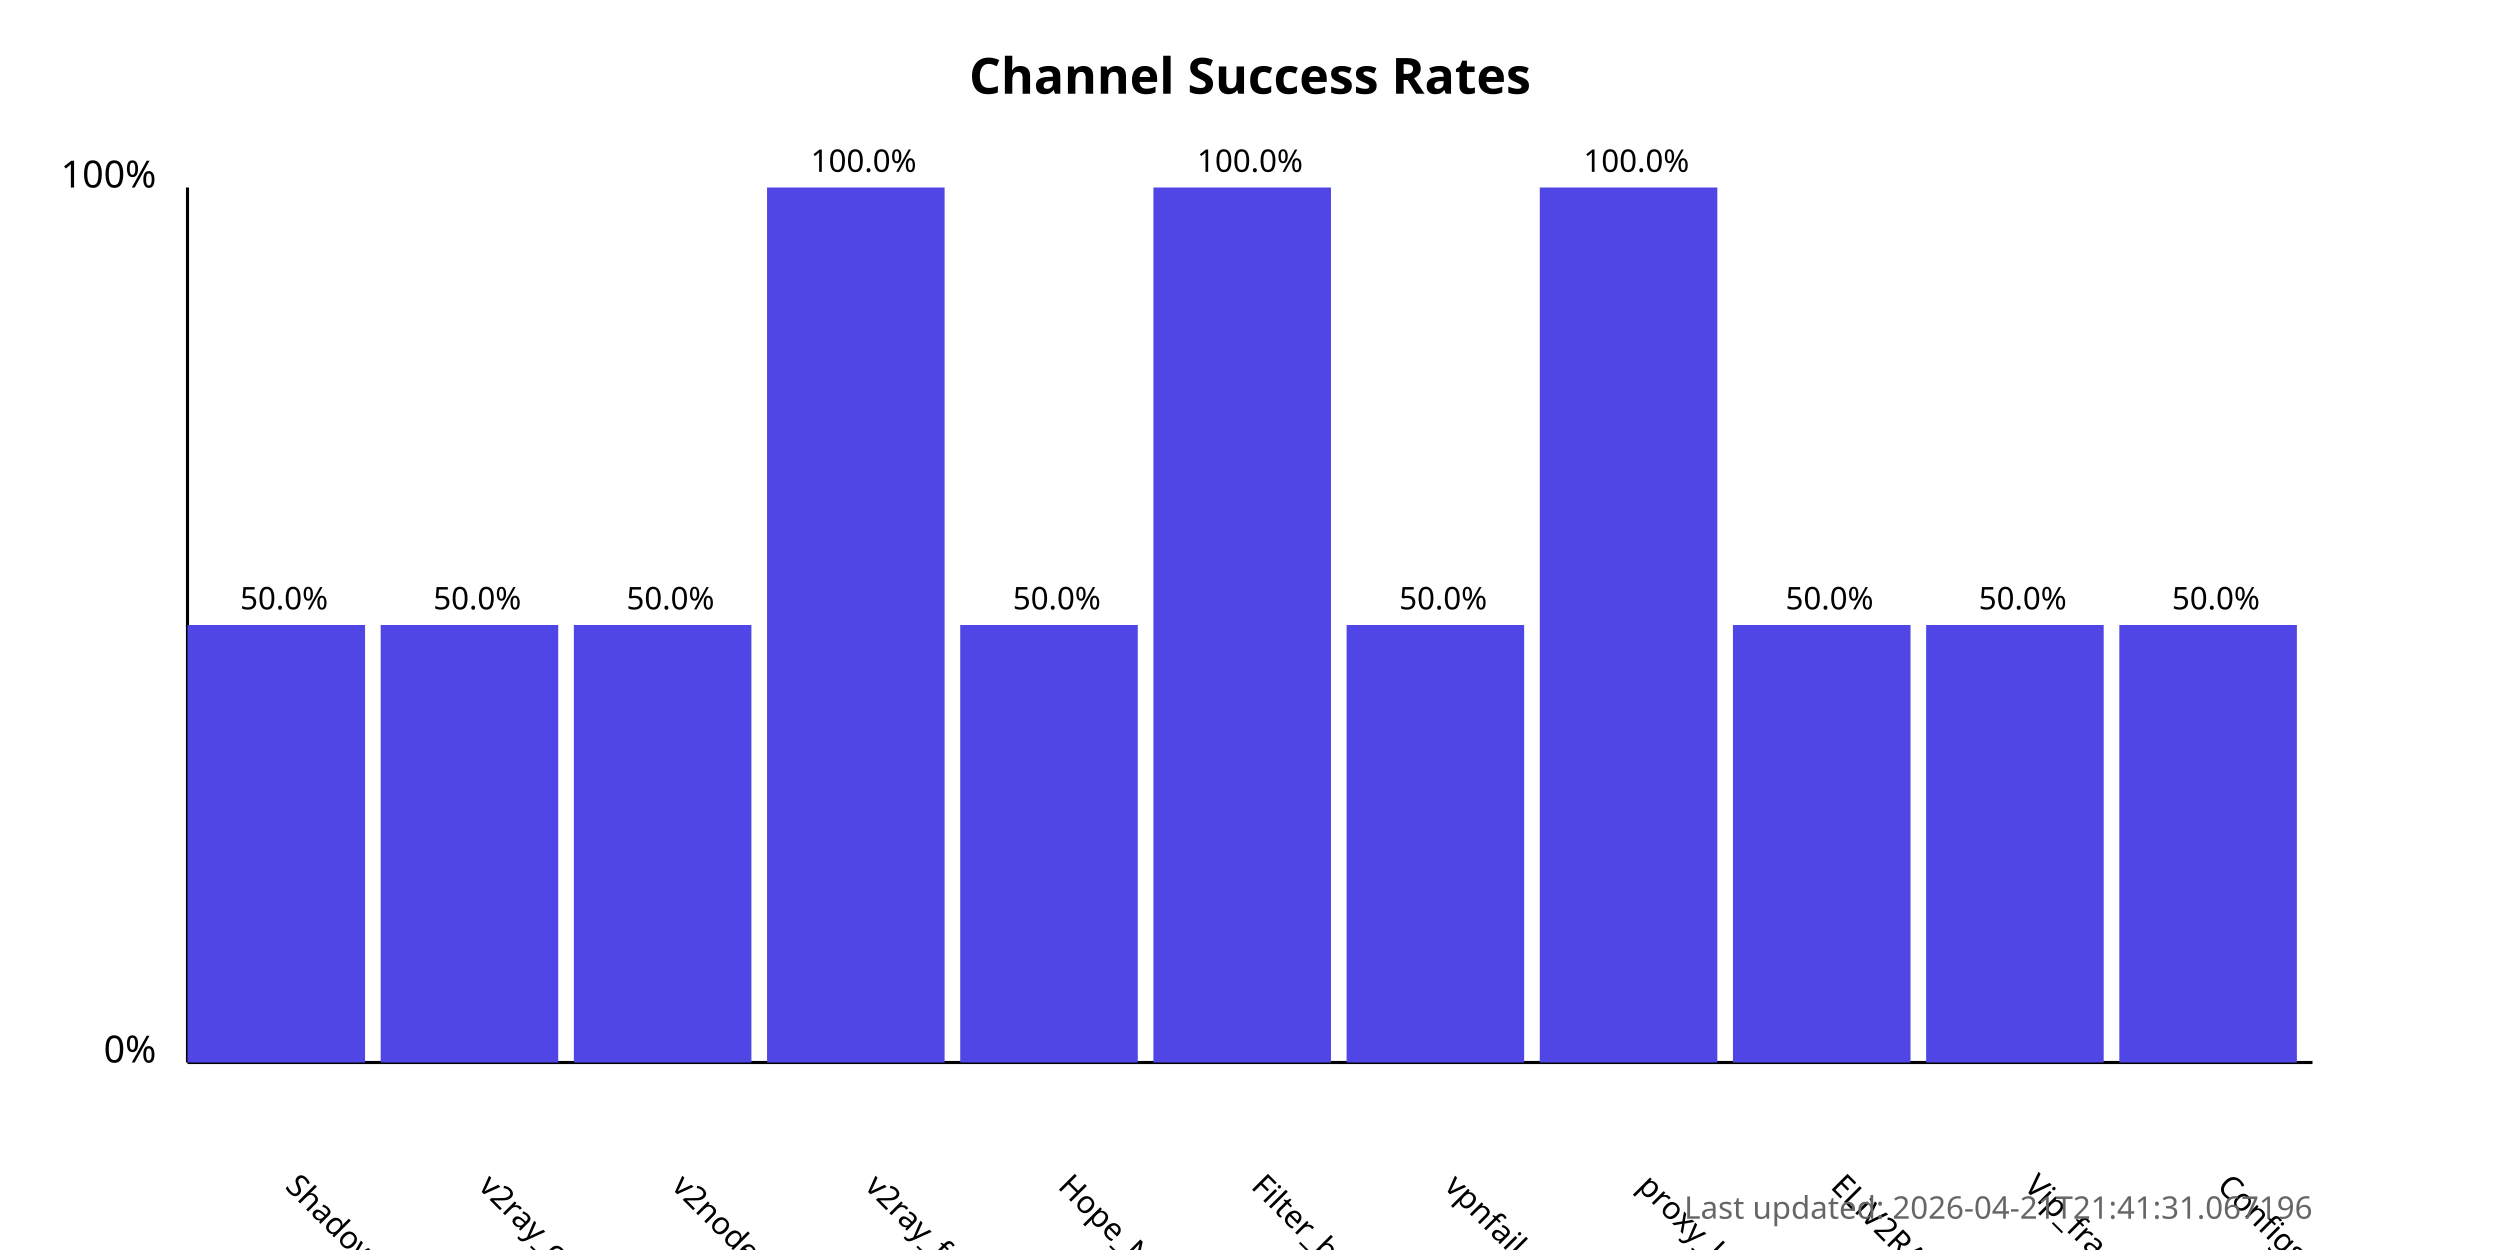
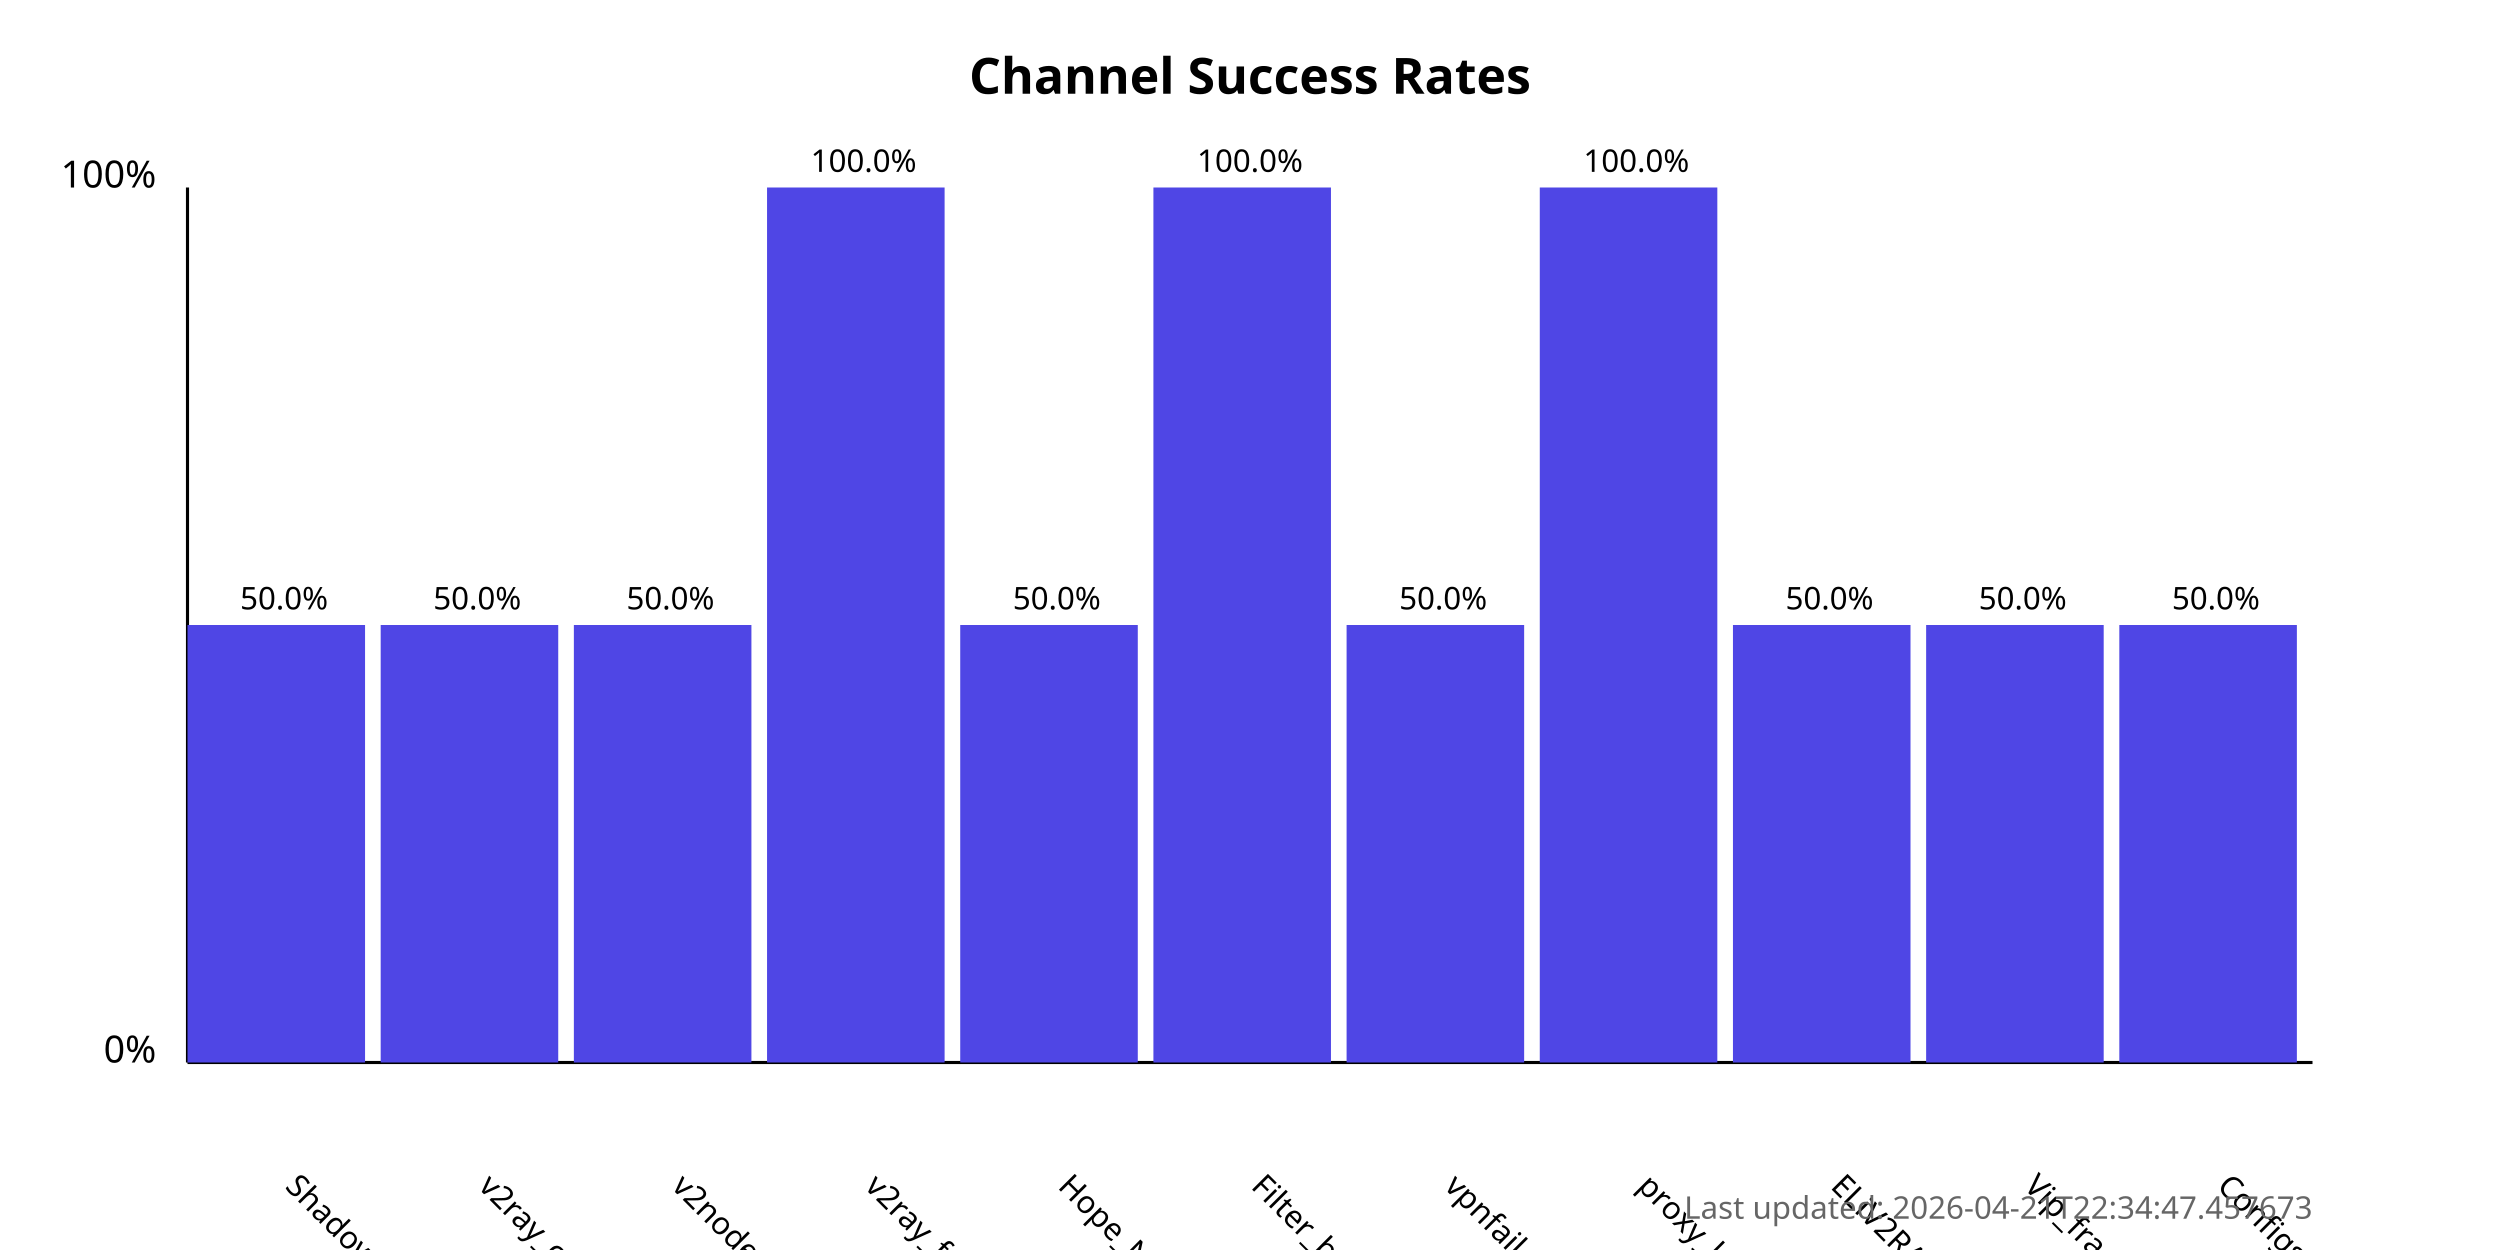
<svg xmlns="http://www.w3.org/2000/svg" width="800" height="400">
  <style>
            .chart-title { font: bold 16px sans-serif; }
            .axis-label { font: 12px sans-serif; }
            .tick-label { font: 10px sans-serif; }
            .bar { fill: #4f46e5; }
            .bar:hover { fill: #6366f1; }
            .timestamp { font: 10px sans-serif; fill: #666; }
        </style>
  <text x="400.0" y="30" text-anchor="middle" class="chart-title">
            Channel Success Rates
        </text>
  <line x1="60" y1="340" x2="60" y2="60" stroke="black" stroke-width="1" />
  <line x1="60" y1="340" x2="740" y2="340" stroke="black" stroke-width="1" />
  <text x="50" y="340" text-anchor="end" class="axis-label">0%</text>
  <text x="50" y="60" text-anchor="end" class="axis-label">100%</text>
  <g>
    <rect x="60" y="200.0" width="56.818" height="140.0" class="bar" />
    <text x="90.909" y="380" transform="rotate(45, 90.90909, 380)" text-anchor="start" class="tick-label">
                ShadowProxy66
            </text>
    <text x="90.909" y="195.0" text-anchor="middle" class="tick-label">
                50.0%
            </text>
  </g>
  <g>
    <rect x="121.818" y="200.0" width="56.818" height="140.0" class="bar" />
    <text x="152.727" y="380" transform="rotate(45, 152.7273, 380)" text-anchor="start" class="tick-label">
                v2ray_configs_pool
            </text>
    <text x="152.727" y="195.0" text-anchor="middle" class="tick-label">
                50.0%
            </text>
  </g>
  <g>
    <rect x="183.636" y="200.0" width="56.818" height="140.0" class="bar" />
    <text x="214.545" y="380" transform="rotate(45, 214.5455, 380)" text-anchor="start" class="tick-label">
                v2nodes
            </text>
    <text x="214.545" y="195.0" text-anchor="middle" class="tick-label">
                50.0%
            </text>
  </g>
  <g>
    <rect x="245.455" y="60.0" width="56.818" height="280.0" class="bar" />
    <text x="276.364" y="380" transform="rotate(45, 276.3636, 380)" text-anchor="start" class="tick-label">
                v2ray_free_conf
            </text>
    <text x="276.364" y="55.0" text-anchor="middle" class="tick-label">
                100.0%
            </text>
  </g>
  <g>
    <rect x="307.273" y="200.0" width="56.818" height="140.0" class="bar" />
    <text x="338.182" y="380" transform="rotate(45, 338.1818, 380)" text-anchor="start" class="tick-label">
                Hope_Net
            </text>
    <text x="338.182" y="195.0" text-anchor="middle" class="tick-label">
                50.0%
            </text>
  </g>
  <g>
    <rect x="369.091" y="60.0" width="56.818" height="280.0" class="bar" />
    <text x="400.0" y="380" transform="rotate(45, 400.0, 380)" text-anchor="start" class="tick-label">
                Filter_breaker
            </text>
    <text x="400.0" y="55.0" text-anchor="middle" class="tick-label">
                100.0%
            </text>
  </g>
  <g>
    <rect x="430.909" y="200.0" width="56.818" height="140.0" class="bar" />
    <text x="461.818" y="380" transform="rotate(45, 461.8182, 380)" text-anchor="start" class="tick-label">
                vpnfail_vless
            </text>
    <text x="461.818" y="195.0" text-anchor="middle" class="tick-label">
                50.0%
            </text>
  </g>
  <g>
    <rect x="492.727" y="60.0" width="56.818" height="280.0" class="bar" />
    <text x="523.636" y="380" transform="rotate(45, 523.6364, 380)" text-anchor="start" class="tick-label">
                proxy_kafee
            </text>
    <text x="523.636" y="55.0" text-anchor="middle" class="tick-label">
                100.0%
            </text>
  </g>
  <g>
    <rect x="554.545" y="200.0" width="56.818" height="140.0" class="bar" />
    <text x="585.455" y="380" transform="rotate(45, 585.4545, 380)" text-anchor="start" class="tick-label">
                ELiV2RAY
            </text>
    <text x="585.455" y="195.0" text-anchor="middle" class="tick-label">
                50.0%
            </text>
  </g>
  <g>
    <rect x="616.364" y="200.0" width="56.818" height="140.0" class="bar" />
    <text x="647.273" y="380" transform="rotate(45, 647.2727, 380)" text-anchor="start" class="tick-label">
                Vip_fragment_v2ray
            </text>
    <text x="647.273" y="195.0" text-anchor="middle" class="tick-label">
                50.0%
            </text>
  </g>
  <g>
    <rect x="678.182" y="200.0" width="56.818" height="140.0" class="bar" />
    <text x="709.091" y="380" transform="rotate(45, 709.0909, 380)" text-anchor="start" class="tick-label">
                ConfigsHubPlus
            </text>
    <text x="709.091" y="195.0" text-anchor="middle" class="tick-label">
                50.0%
            </text>
  </g>
  <text x="740" y="390" text-anchor="end" class="timestamp">
-             Last updated: 2026-04-21T21:41:31.067196
+             Last updated: 2026-04-21T22:34:47.457673
        </text>
</svg>
